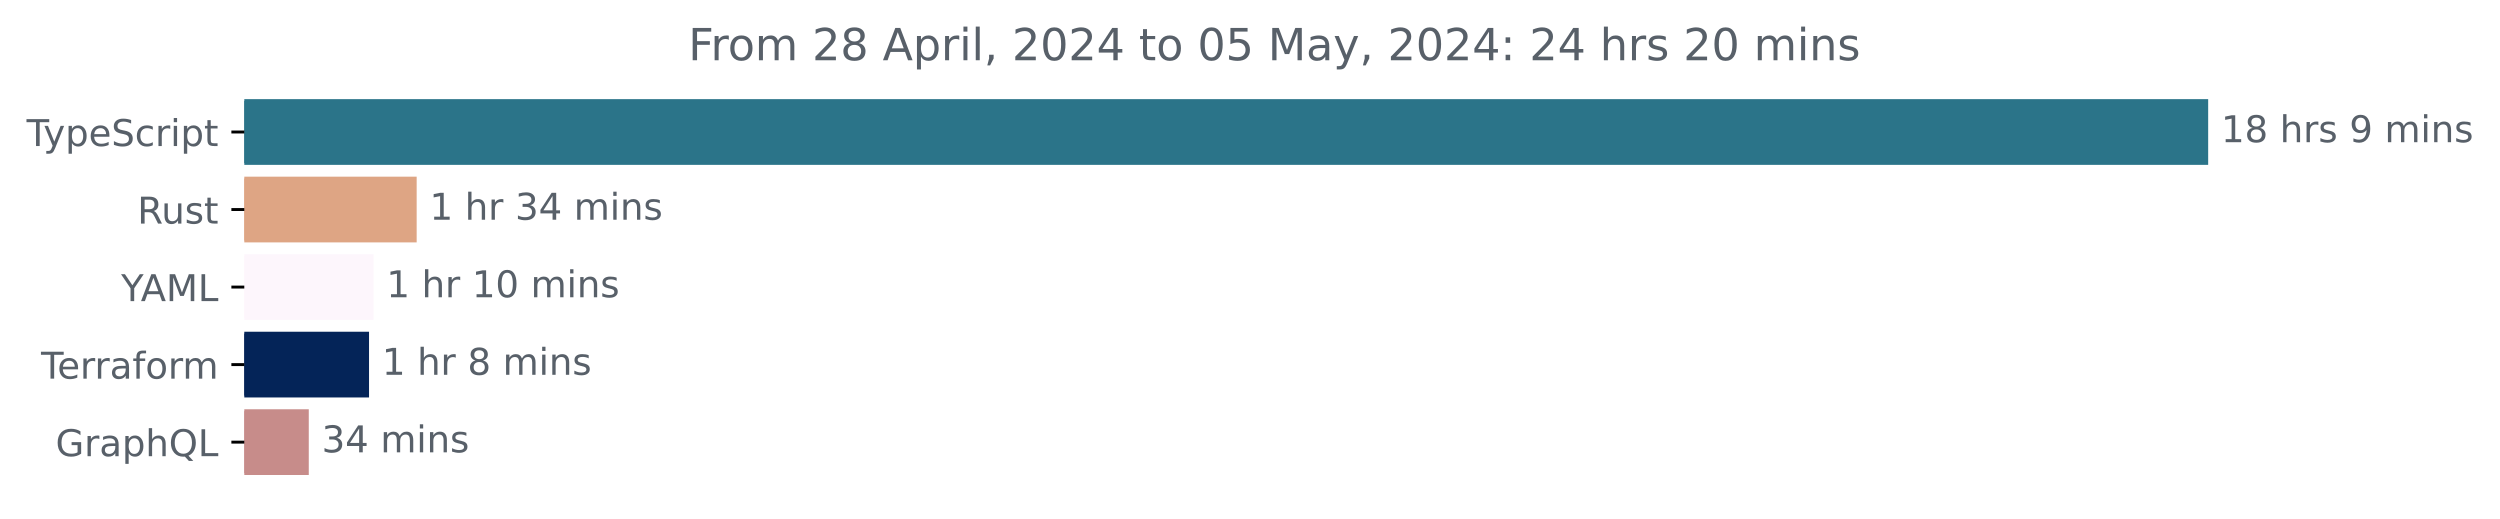
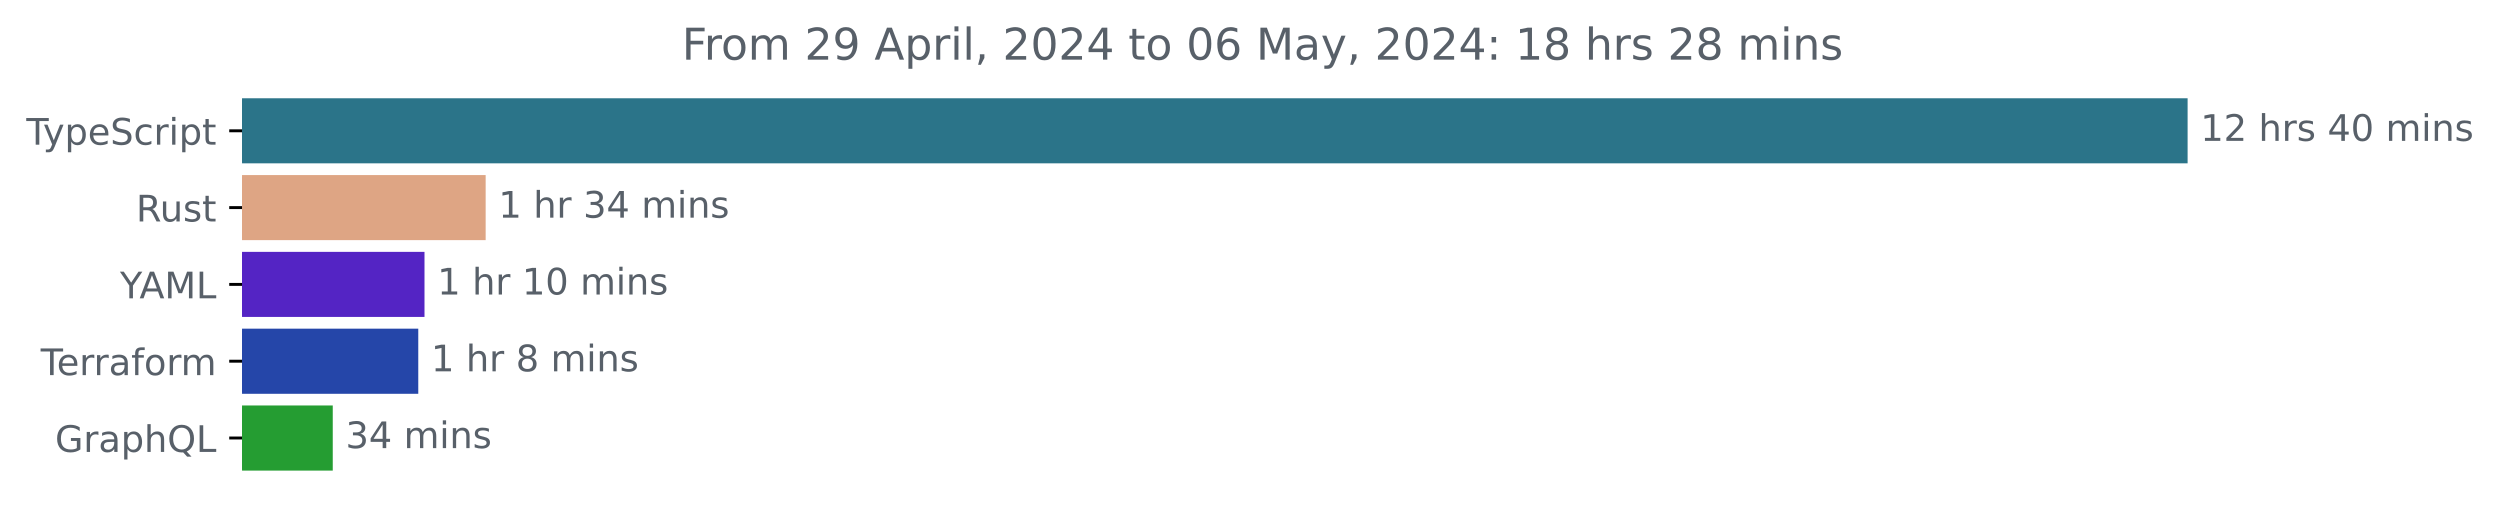
- <svg xmlns="http://www.w3.org/2000/svg" xmlns:xlink="http://www.w3.org/1999/xlink" width="677.144pt" height="140.398pt" viewBox="0 0 677.144 140.398" version="1.1">
+ <svg xmlns="http://www.w3.org/2000/svg" xmlns:xlink="http://www.w3.org/1999/xlink" width="683.507pt" height="140.398pt" viewBox="0 0 683.507 140.398" version="1.1">
  <defs>
    <style type="text/css">*{stroke-linejoin: round; stroke-linecap: butt}</style>
  </defs>
  <g id="figure_1">
    <g id="patch_1">
-       <path d="M -0 140.398  L 677.144 140.398  L 677.144 0  L -0 0  L -0 140.398  z " style="fill: none" />
+       <path d="M -0 140.398  L 683.507 140.398  L 683.507 0  L -0 0  L -0 140.398  z " style="fill: none" />
    </g>
    <g id="axes_1">
      <g id="patch_2">
-         <path d="M 66.17 27.358  L 597.599 27.358  L 597.599 44.158  L 66.17 44.158  z " clip-path="url(#p11e8efe4e4)" style="fill: #2b7489; stroke: #2b7489; stroke-linejoin: miter" />
+         <path d="M 66.17 27.358  L 597.599 27.358  L 597.599 44.158  L 66.17 44.158  z " clip-path="url(#p5db71ca23c)" style="fill: #2b7489; stroke: #2b7489; stroke-linejoin: miter" />
      </g>
      <g id="patch_3">
-         <path d="M 66.17 48.358  L 112.357 48.358  L 112.357 65.158  L 66.17 65.158  z " clip-path="url(#p11e8efe4e4)" style="fill: #dea584; stroke: #dea584; stroke-linejoin: miter" />
+         <path d="M 66.17 48.358  L 132.28 48.358  L 132.28 65.158  L 66.17 65.158  z " clip-path="url(#p5db71ca23c)" style="fill: #dea584; stroke: #dea584; stroke-linejoin: miter" />
      </g>
      <g id="patch_4">
-         <path d="M 66.17 69.358  L 100.668 69.358  L 100.668 86.158  L 66.17 86.158  z " clip-path="url(#p11e8efe4e4)" style="fill: #fdf6fc; stroke: #fdf6fc; stroke-linejoin: miter" />
+         <path d="M 66.17 69.358  L 115.559 69.358  L 115.559 86.158  L 66.17 86.158  z " clip-path="url(#p5db71ca23c)" style="fill: #5424c4; stroke: #5424c4; stroke-linejoin: miter" />
      </g>
      <g id="patch_5">
-         <path d="M 66.17 90.358  L 99.456 90.358  L 99.456 107.158  L 66.17 107.158  z " clip-path="url(#p11e8efe4e4)" style="fill: #042458; stroke: #042458; stroke-linejoin: miter" />
+         <path d="M 66.17 90.358  L 113.856 90.358  L 113.856 107.158  L 66.17 107.158  z " clip-path="url(#p5db71ca23c)" style="fill: #2546a9; stroke: #2546a9; stroke-linejoin: miter" />
      </g>
      <g id="patch_6">
-         <path d="M 66.17 111.358  L 83.134 111.358  L 83.134 128.158  L 66.17 128.158  z " clip-path="url(#p11e8efe4e4)" style="fill: #c78c8a; stroke: #c78c8a; stroke-linejoin: miter" />
+         <path d="M 66.17 111.358  L 90.477 111.358  L 90.477 128.158  L 66.17 128.158  z " clip-path="url(#p5db71ca23c)" style="fill: #259d32; stroke: #259d32; stroke-linejoin: miter" />
      </g>
      <g id="matplotlib.axis_1" />
      <g id="matplotlib.axis_2">
        <g id="ytick_1">
          <g id="line2d_1">
            <defs>
-               <path id="m5aea74637e" d="M 0 0  L -3.5 0  " style="stroke: #000000; stroke-width: 0.8" />
+               <path id="meeecc09787" d="M 0 0  L -3.5 0  " style="stroke: #000000; stroke-width: 0.8" />
            </defs>
            <g>
-               <use xlink:href="#m5aea74637e" x="66.17" y="35.758" style="stroke: #000000; stroke-width: 0.8" />
+               <use xlink:href="#meeecc09787" x="66.17" y="35.758" style="stroke: #000000; stroke-width: 0.8" />
            </g>
          </g>
          <g id="text_1">
            <g style="fill: #586069" transform="translate(7.2 39.55734) scale(0.1 -0.1)">
              <defs>
                <path id="DejaVuSans-54" d="M -19 4666  L 3928 4666  L 3928 4134  L 2272 4134  L 2272 0  L 1638 0  L 1638 4134  L -19 4134  L -19 4666  z " transform="scale(0.015625)" />
                <path id="DejaVuSans-79" d="M 2059 -325  Q 1816 -950 1584 -1140  Q 1353 -1331 966 -1331  L 506 -1331  L 506 -850  L 844 -850  Q 1081 -850 1212 -737  Q 1344 -625 1503 -206  L 1606 56  L 191 3500  L 800 3500  L 1894 763  L 2988 3500  L 3597 3500  L 2059 -325  z " transform="scale(0.015625)" />
                <path id="DejaVuSans-70" d="M 1159 525  L 1159 -1331  L 581 -1331  L 581 3500  L 1159 3500  L 1159 2969  Q 1341 3281 1617 3432  Q 1894 3584 2278 3584  Q 2916 3584 3314 3078  Q 3713 2572 3713 1747  Q 3713 922 3314 415  Q 2916 -91 2278 -91  Q 1894 -91 1617 61  Q 1341 213 1159 525  z M 3116 1747  Q 3116 2381 2855 2742  Q 2594 3103 2138 3103  Q 1681 3103 1420 2742  Q 1159 2381 1159 1747  Q 1159 1113 1420 752  Q 1681 391 2138 391  Q 2594 391 2855 752  Q 3116 1113 3116 1747  z " transform="scale(0.015625)" />
                <path id="DejaVuSans-65" d="M 3597 1894  L 3597 1613  L 953 1613  Q 991 1019 1311 708  Q 1631 397 2203 397  Q 2534 397 2845 478  Q 3156 559 3463 722  L 3463 178  Q 3153 47 2828 -22  Q 2503 -91 2169 -91  Q 1331 -91 842 396  Q 353 884 353 1716  Q 353 2575 817 3079  Q 1281 3584 2069 3584  Q 2775 3584 3186 3129  Q 3597 2675 3597 1894  z M 3022 2063  Q 3016 2534 2758 2815  Q 2500 3097 2075 3097  Q 1594 3097 1305 2825  Q 1016 2553 972 2059  L 3022 2063  z " transform="scale(0.015625)" />
                <path id="DejaVuSans-53" d="M 3425 4513  L 3425 3897  Q 3066 4069 2747 4153  Q 2428 4238 2131 4238  Q 1616 4238 1336 4038  Q 1056 3838 1056 3469  Q 1056 3159 1242 3001  Q 1428 2844 1947 2747  L 2328 2669  Q 3034 2534 3370 2195  Q 3706 1856 3706 1288  Q 3706 609 3251 259  Q 2797 -91 1919 -91  Q 1588 -91 1214 -16  Q 841 59 441 206  L 441 856  Q 825 641 1194 531  Q 1563 422 1919 422  Q 2459 422 2753 634  Q 3047 847 3047 1241  Q 3047 1584 2836 1778  Q 2625 1972 2144 2069  L 1759 2144  Q 1053 2284 737 2584  Q 422 2884 422 3419  Q 422 4038 858 4394  Q 1294 4750 2059 4750  Q 2388 4750 2728 4690  Q 3069 4631 3425 4513  z " transform="scale(0.015625)" />
                <path id="DejaVuSans-63" d="M 3122 3366  L 3122 2828  Q 2878 2963 2633 3030  Q 2388 3097 2138 3097  Q 1578 3097 1268 2742  Q 959 2388 959 1747  Q 959 1106 1268 751  Q 1578 397 2138 397  Q 2388 397 2633 464  Q 2878 531 3122 666  L 3122 134  Q 2881 22 2623 -34  Q 2366 -91 2075 -91  Q 1284 -91 818 406  Q 353 903 353 1747  Q 353 2603 823 3093  Q 1294 3584 2113 3584  Q 2378 3584 2631 3529  Q 2884 3475 3122 3366  z " transform="scale(0.015625)" />
                <path id="DejaVuSans-72" d="M 2631 2963  Q 2534 3019 2420 3045  Q 2306 3072 2169 3072  Q 1681 3072 1420 2755  Q 1159 2438 1159 1844  L 1159 0  L 581 0  L 581 3500  L 1159 3500  L 1159 2956  Q 1341 3275 1631 3429  Q 1922 3584 2338 3584  Q 2397 3584 2469 3576  Q 2541 3569 2628 3553  L 2631 2963  z " transform="scale(0.015625)" />
                <path id="DejaVuSans-69" d="M 603 3500  L 1178 3500  L 1178 0  L 603 0  L 603 3500  z M 603 4863  L 1178 4863  L 1178 4134  L 603 4134  L 603 4863  z " transform="scale(0.015625)" />
                <path id="DejaVuSans-74" d="M 1172 4494  L 1172 3500  L 2356 3500  L 2356 3053  L 1172 3053  L 1172 1153  Q 1172 725 1289 603  Q 1406 481 1766 481  L 2356 481  L 2356 0  L 1766 0  Q 1100 0 847 248  Q 594 497 594 1153  L 594 3053  L 172 3053  L 172 3500  L 594 3500  L 594 4494  L 1172 4494  z " transform="scale(0.015625)" />
              </defs>
              <use xlink:href="#DejaVuSans-54" />
              <use xlink:href="#DejaVuSans-79" x="45.459" />
              <use xlink:href="#DejaVuSans-70" x="104.639" />
              <use xlink:href="#DejaVuSans-65" x="168.115" />
              <use xlink:href="#DejaVuSans-53" x="229.639" />
              <use xlink:href="#DejaVuSans-63" x="293.115" />
              <use xlink:href="#DejaVuSans-72" x="348.096" />
              <use xlink:href="#DejaVuSans-69" x="389.209" />
              <use xlink:href="#DejaVuSans-70" x="416.992" />
              <use xlink:href="#DejaVuSans-74" x="480.469" />
            </g>
          </g>
        </g>
        <g id="ytick_2">
          <g id="line2d_2">
            <g>
-               <use xlink:href="#m5aea74637e" x="66.17" y="56.758" style="stroke: #000000; stroke-width: 0.8" />
+               <use xlink:href="#meeecc09787" x="66.17" y="56.758" style="stroke: #000000; stroke-width: 0.8" />
            </g>
          </g>
          <g id="text_2">
            <g style="fill: #586069" transform="translate(37.20469 60.55734) scale(0.1 -0.1)">
              <defs>
                <path id="DejaVuSans-52" d="M 2841 2188  Q 3044 2119 3236 1894  Q 3428 1669 3622 1275  L 4263 0  L 3584 0  L 2988 1197  Q 2756 1666 2539 1819  Q 2322 1972 1947 1972  L 1259 1972  L 1259 0  L 628 0  L 628 4666  L 2053 4666  Q 2853 4666 3247 4331  Q 3641 3997 3641 3322  Q 3641 2881 3436 2590  Q 3231 2300 2841 2188  z M 1259 4147  L 1259 2491  L 2053 2491  Q 2509 2491 2742 2702  Q 2975 2913 2975 3322  Q 2975 3731 2742 3939  Q 2509 4147 2053 4147  L 1259 4147  z " transform="scale(0.015625)" />
                <path id="DejaVuSans-75" d="M 544 1381  L 544 3500  L 1119 3500  L 1119 1403  Q 1119 906 1312 657  Q 1506 409 1894 409  Q 2359 409 2629 706  Q 2900 1003 2900 1516  L 2900 3500  L 3475 3500  L 3475 0  L 2900 0  L 2900 538  Q 2691 219 2414 64  Q 2138 -91 1772 -91  Q 1169 -91 856 284  Q 544 659 544 1381  z M 1991 3584  L 1991 3584  z " transform="scale(0.015625)" />
                <path id="DejaVuSans-73" d="M 2834 3397  L 2834 2853  Q 2591 2978 2328 3040  Q 2066 3103 1784 3103  Q 1356 3103 1142 2972  Q 928 2841 928 2578  Q 928 2378 1081 2264  Q 1234 2150 1697 2047  L 1894 2003  Q 2506 1872 2764 1633  Q 3022 1394 3022 966  Q 3022 478 2636 193  Q 2250 -91 1575 -91  Q 1294 -91 989 -36  Q 684 19 347 128  L 347 722  Q 666 556 975 473  Q 1284 391 1588 391  Q 1994 391 2212 530  Q 2431 669 2431 922  Q 2431 1156 2273 1281  Q 2116 1406 1581 1522  L 1381 1569  Q 847 1681 609 1914  Q 372 2147 372 2553  Q 372 3047 722 3315  Q 1072 3584 1716 3584  Q 2034 3584 2315 3537  Q 2597 3491 2834 3397  z " transform="scale(0.015625)" />
              </defs>
              <use xlink:href="#DejaVuSans-52" />
              <use xlink:href="#DejaVuSans-75" x="64.982" />
              <use xlink:href="#DejaVuSans-73" x="128.361" />
              <use xlink:href="#DejaVuSans-74" x="180.461" />
            </g>
          </g>
        </g>
        <g id="ytick_3">
          <g id="line2d_3">
            <g>
-               <use xlink:href="#m5aea74637e" x="66.17" y="77.758" style="stroke: #000000; stroke-width: 0.8" />
+               <use xlink:href="#meeecc09787" x="66.17" y="77.758" style="stroke: #000000; stroke-width: 0.8" />
            </g>
          </g>
          <g id="text_3">
            <g style="fill: #586069" transform="translate(32.79688 81.55734) scale(0.1 -0.1)">
              <defs>
                <path id="DejaVuSans-59" d="M -13 4666  L 666 4666  L 1959 2747  L 3244 4666  L 3922 4666  L 2272 2222  L 2272 0  L 1638 0  L 1638 2222  L -13 4666  z " transform="scale(0.015625)" />
                <path id="DejaVuSans-41" d="M 2188 4044  L 1331 1722  L 3047 1722  L 2188 4044  z M 1831 4666  L 2547 4666  L 4325 0  L 3669 0  L 3244 1197  L 1141 1197  L 716 0  L 50 0  L 1831 4666  z " transform="scale(0.015625)" />
                <path id="DejaVuSans-4d" d="M 628 4666  L 1569 4666  L 2759 1491  L 3956 4666  L 4897 4666  L 4897 0  L 4281 0  L 4281 4097  L 3078 897  L 2444 897  L 1241 4097  L 1241 0  L 628 0  L 628 4666  z " transform="scale(0.015625)" />
                <path id="DejaVuSans-4c" d="M 628 4666  L 1259 4666  L 1259 531  L 3531 531  L 3531 0  L 628 0  L 628 4666  z " transform="scale(0.015625)" />
              </defs>
              <use xlink:href="#DejaVuSans-59" />
              <use xlink:href="#DejaVuSans-41" x="53.334" />
              <use xlink:href="#DejaVuSans-4d" x="121.742" />
              <use xlink:href="#DejaVuSans-4c" x="208.021" />
            </g>
          </g>
        </g>
        <g id="ytick_4">
          <g id="line2d_4">
            <g>
-               <use xlink:href="#m5aea74637e" x="66.17" y="98.758" style="stroke: #000000; stroke-width: 0.8" />
+               <use xlink:href="#meeecc09787" x="66.17" y="98.758" style="stroke: #000000; stroke-width: 0.8" />
            </g>
          </g>
          <g id="text_4">
            <g style="fill: #586069" transform="translate(11.11875 102.5573) scale(0.1 -0.1)">
              <defs>
                <path id="DejaVuSans-61" d="M 2194 1759  Q 1497 1759 1228 1600  Q 959 1441 959 1056  Q 959 750 1161 570  Q 1363 391 1709 391  Q 2188 391 2477 730  Q 2766 1069 2766 1631  L 2766 1759  L 2194 1759  z M 3341 1997  L 3341 0  L 2766 0  L 2766 531  Q 2569 213 2275 61  Q 1981 -91 1556 -91  Q 1019 -91 701 211  Q 384 513 384 1019  Q 384 1609 779 1909  Q 1175 2209 1959 2209  L 2766 2209  L 2766 2266  Q 2766 2663 2505 2880  Q 2244 3097 1772 3097  Q 1472 3097 1187 3025  Q 903 2953 641 2809  L 641 3341  Q 956 3463 1253 3523  Q 1550 3584 1831 3584  Q 2591 3584 2966 3190  Q 3341 2797 3341 1997  z " transform="scale(0.015625)" />
                <path id="DejaVuSans-66" d="M 2375 4863  L 2375 4384  L 1825 4384  Q 1516 4384 1395 4259  Q 1275 4134 1275 3809  L 1275 3500  L 2222 3500  L 2222 3053  L 1275 3053  L 1275 0  L 697 0  L 697 3053  L 147 3053  L 147 3500  L 697 3500  L 697 3744  Q 697 4328 969 4595  Q 1241 4863 1831 4863  L 2375 4863  z " transform="scale(0.015625)" />
                <path id="DejaVuSans-6f" d="M 1959 3097  Q 1497 3097 1228 2736  Q 959 2375 959 1747  Q 959 1119 1226 758  Q 1494 397 1959 397  Q 2419 397 2687 759  Q 2956 1122 2956 1747  Q 2956 2369 2687 2733  Q 2419 3097 1959 3097  z M 1959 3584  Q 2709 3584 3137 3096  Q 3566 2609 3566 1747  Q 3566 888 3137 398  Q 2709 -91 1959 -91  Q 1206 -91 779 398  Q 353 888 353 1747  Q 353 2609 779 3096  Q 1206 3584 1959 3584  z " transform="scale(0.015625)" />
                <path id="DejaVuSans-6d" d="M 3328 2828  Q 3544 3216 3844 3400  Q 4144 3584 4550 3584  Q 5097 3584 5394 3201  Q 5691 2819 5691 2113  L 5691 0  L 5113 0  L 5113 2094  Q 5113 2597 4934 2840  Q 4756 3084 4391 3084  Q 3944 3084 3684 2787  Q 3425 2491 3425 1978  L 3425 0  L 2847 0  L 2847 2094  Q 2847 2600 2669 2842  Q 2491 3084 2119 3084  Q 1678 3084 1418 2786  Q 1159 2488 1159 1978  L 1159 0  L 581 0  L 581 3500  L 1159 3500  L 1159 2956  Q 1356 3278 1631 3431  Q 1906 3584 2284 3584  Q 2666 3584 2933 3390  Q 3200 3197 3328 2828  z " transform="scale(0.015625)" />
              </defs>
              <use xlink:href="#DejaVuSans-54" />
              <use xlink:href="#DejaVuSans-65" x="44.084" />
              <use xlink:href="#DejaVuSans-72" x="105.607" />
              <use xlink:href="#DejaVuSans-72" x="144.971" />
              <use xlink:href="#DejaVuSans-61" x="186.084" />
              <use xlink:href="#DejaVuSans-66" x="247.363" />
              <use xlink:href="#DejaVuSans-6f" x="282.568" />
              <use xlink:href="#DejaVuSans-72" x="343.75" />
              <use xlink:href="#DejaVuSans-6d" x="383.113" />
            </g>
          </g>
        </g>
        <g id="ytick_5">
          <g id="line2d_5">
            <g>
-               <use xlink:href="#m5aea74637e" x="66.17" y="119.758" style="stroke: #000000; stroke-width: 0.8" />
+               <use xlink:href="#meeecc09787" x="66.17" y="119.758" style="stroke: #000000; stroke-width: 0.8" />
            </g>
          </g>
          <g id="text_5">
            <g style="fill: #586069" transform="translate(15.05312 123.5573) scale(0.1 -0.1)">
              <defs>
                <path id="DejaVuSans-47" d="M 3809 666  L 3809 1919  L 2778 1919  L 2778 2438  L 4434 2438  L 4434 434  Q 4069 175 3628 42  Q 3188 -91 2688 -91  Q 1594 -91 976 548  Q 359 1188 359 2328  Q 359 3472 976 4111  Q 1594 4750 2688 4750  Q 3144 4750 3555 4637  Q 3966 4525 4313 4306  L 4313 3634  Q 3963 3931 3569 4081  Q 3175 4231 2741 4231  Q 1884 4231 1454 3753  Q 1025 3275 1025 2328  Q 1025 1384 1454 906  Q 1884 428 2741 428  Q 3075 428 3337 486  Q 3600 544 3809 666  z " transform="scale(0.015625)" />
                <path id="DejaVuSans-68" d="M 3513 2113  L 3513 0  L 2938 0  L 2938 2094  Q 2938 2591 2744 2837  Q 2550 3084 2163 3084  Q 1697 3084 1428 2787  Q 1159 2491 1159 1978  L 1159 0  L 581 0  L 581 4863  L 1159 4863  L 1159 2956  Q 1366 3272 1645 3428  Q 1925 3584 2291 3584  Q 2894 3584 3203 3211  Q 3513 2838 3513 2113  z " transform="scale(0.015625)" />
                <path id="DejaVuSans-51" d="M 2522 4238  Q 1834 4238 1429 3725  Q 1025 3213 1025 2328  Q 1025 1447 1429 934  Q 1834 422 2522 422  Q 3209 422 3611 934  Q 4013 1447 4013 2328  Q 4013 3213 3611 3725  Q 3209 4238 2522 4238  z M 3406 84  L 4238 -825  L 3475 -825  L 2784 -78  Q 2681 -84 2626 -87  Q 2572 -91 2522 -91  Q 1538 -91 948 567  Q 359 1225 359 2328  Q 359 3434 948 4092  Q 1538 4750 2522 4750  Q 3503 4750 4090 4092  Q 4678 3434 4678 2328  Q 4678 1516 4351 937  Q 4025 359 3406 84  z " transform="scale(0.015625)" />
              </defs>
              <use xlink:href="#DejaVuSans-47" />
              <use xlink:href="#DejaVuSans-72" x="77.49" />
              <use xlink:href="#DejaVuSans-61" x="118.604" />
              <use xlink:href="#DejaVuSans-70" x="179.883" />
              <use xlink:href="#DejaVuSans-68" x="243.359" />
              <use xlink:href="#DejaVuSans-51" x="306.738" />
              <use xlink:href="#DejaVuSans-4c" x="385.449" />
            </g>
          </g>
        </g>
      </g>
      <g id="text_6">
        <g style="fill: #586069" transform="translate(601.5989 38.5175) scale(0.1 -0.1)">
          <defs>
            <path id="DejaVuSans-31" d="M 794 531  L 1825 531  L 1825 4091  L 703 3866  L 703 4441  L 1819 4666  L 2450 4666  L 2450 531  L 3481 531  L 3481 0  L 794 0  L 794 531  z " transform="scale(0.015625)" />
-             <path id="DejaVuSans-38" d="M 2034 2216  Q 1584 2216 1326 1975  Q 1069 1734 1069 1313  Q 1069 891 1326 650  Q 1584 409 2034 409  Q 2484 409 2743 651  Q 3003 894 3003 1313  Q 3003 1734 2745 1975  Q 2488 2216 2034 2216  z M 1403 2484  Q 997 2584 770 2862  Q 544 3141 544 3541  Q 544 4100 942 4425  Q 1341 4750 2034 4750  Q 2731 4750 3128 4425  Q 3525 4100 3525 3541  Q 3525 3141 3298 2862  Q 3072 2584 2669 2484  Q 3125 2378 3379 2068  Q 3634 1759 3634 1313  Q 3634 634 3220 271  Q 2806 -91 2034 -91  Q 1263 -91 848 271  Q 434 634 434 1313  Q 434 1759 690 2068  Q 947 2378 1403 2484  z M 1172 3481  Q 1172 3119 1398 2916  Q 1625 2713 2034 2713  Q 2441 2713 2670 2916  Q 2900 3119 2900 3481  Q 2900 3844 2670 4047  Q 2441 4250 2034 4250  Q 1625 4250 1398 4047  Q 1172 3844 1172 3481  z " transform="scale(0.015625)" />
+             <path id="DejaVuSans-32" d="M 1228 531  L 3431 531  L 3431 0  L 469 0  L 469 531  Q 828 903 1448 1529  Q 2069 2156 2228 2338  Q 2531 2678 2651 2914  Q 2772 3150 2772 3378  Q 2772 3750 2511 3984  Q 2250 4219 1831 4219  Q 1534 4219 1204 4116  Q 875 4013 500 3803  L 500 4441  Q 881 4594 1212 4672  Q 1544 4750 1819 4750  Q 2544 4750 2975 4387  Q 3406 4025 3406 3419  Q 3406 3131 3298 2873  Q 3191 2616 2906 2266  Q 2828 2175 2409 1742  Q 1991 1309 1228 531  z " transform="scale(0.015625)" />
            <path id="DejaVuSans-20" transform="scale(0.015625)" />
-             <path id="DejaVuSans-39" d="M 703 97  L 703 672  Q 941 559 1184 500  Q 1428 441 1663 441  Q 2288 441 2617 861  Q 2947 1281 2994 2138  Q 2813 1869 2534 1725  Q 2256 1581 1919 1581  Q 1219 1581 811 2004  Q 403 2428 403 3163  Q 403 3881 828 4315  Q 1253 4750 1959 4750  Q 2769 4750 3195 4129  Q 3622 3509 3622 2328  Q 3622 1225 3098 567  Q 2575 -91 1691 -91  Q 1453 -91 1209 -44  Q 966 3 703 97  z M 1959 2075  Q 2384 2075 2632 2365  Q 2881 2656 2881 3163  Q 2881 3666 2632 3958  Q 2384 4250 1959 4250  Q 1534 4250 1286 3958  Q 1038 3666 1038 3163  Q 1038 2656 1286 2365  Q 1534 2075 1959 2075  z " transform="scale(0.015625)" />
+             <path id="DejaVuSans-34" d="M 2419 4116  L 825 1625  L 2419 1625  L 2419 4116  z M 2253 4666  L 3047 4666  L 3047 1625  L 3713 1625  L 3713 1100  L 3047 1100  L 3047 0  L 2419 0  L 2419 1100  L 313 1100  L 313 1709  L 2253 4666  z " transform="scale(0.015625)" />
+             <path id="DejaVuSans-30" d="M 2034 4250  Q 1547 4250 1301 3770  Q 1056 3291 1056 2328  Q 1056 1369 1301 889  Q 1547 409 2034 409  Q 2525 409 2770 889  Q 3016 1369 3016 2328  Q 3016 3291 2770 3770  Q 2525 4250 2034 4250  z M 2034 4750  Q 2819 4750 3233 4129  Q 3647 3509 3647 2328  Q 3647 1150 3233 529  Q 2819 -91 2034 -91  Q 1250 -91 836 529  Q 422 1150 422 2328  Q 422 3509 836 4129  Q 1250 4750 2034 4750  z " transform="scale(0.015625)" />
            <path id="DejaVuSans-6e" d="M 3513 2113  L 3513 0  L 2938 0  L 2938 2094  Q 2938 2591 2744 2837  Q 2550 3084 2163 3084  Q 1697 3084 1428 2787  Q 1159 2491 1159 1978  L 1159 0  L 581 0  L 581 3500  L 1159 3500  L 1159 2956  Q 1366 3272 1645 3428  Q 1925 3584 2291 3584  Q 2894 3584 3203 3211  Q 3513 2838 3513 2113  z " transform="scale(0.015625)" />
          </defs>
          <use xlink:href="#DejaVuSans-31" />
-           <use xlink:href="#DejaVuSans-38" x="63.623" />
+           <use xlink:href="#DejaVuSans-32" x="63.623" />
          <use xlink:href="#DejaVuSans-20" x="127.246" />
          <use xlink:href="#DejaVuSans-68" x="159.033" />
          <use xlink:href="#DejaVuSans-72" x="222.412" />
          <use xlink:href="#DejaVuSans-73" x="263.525" />
          <use xlink:href="#DejaVuSans-20" x="315.625" />
-           <use xlink:href="#DejaVuSans-39" x="347.412" />
-           <use xlink:href="#DejaVuSans-20" x="411.035" />
-           <use xlink:href="#DejaVuSans-6d" x="442.822" />
-           <use xlink:href="#DejaVuSans-69" x="540.234" />
-           <use xlink:href="#DejaVuSans-6e" x="568.018" />
-           <use xlink:href="#DejaVuSans-73" x="631.396" />
+           <use xlink:href="#DejaVuSans-34" x="347.412" />
+           <use xlink:href="#DejaVuSans-30" x="411.035" />
+           <use xlink:href="#DejaVuSans-20" x="474.658" />
+           <use xlink:href="#DejaVuSans-6d" x="506.445" />
+           <use xlink:href="#DejaVuSans-69" x="603.857" />
+           <use xlink:href="#DejaVuSans-6e" x="631.641" />
+           <use xlink:href="#DejaVuSans-73" x="695.02" />
        </g>
      </g>
      <g id="text_7">
-         <g style="fill: #586069" transform="translate(116.3567 59.5175) scale(0.1 -0.1)">
+         <g style="fill: #586069" transform="translate(136.2796 59.5175) scale(0.1 -0.1)">
          <defs>
            <path id="DejaVuSans-33" d="M 2597 2516  Q 3050 2419 3304 2112  Q 3559 1806 3559 1356  Q 3559 666 3084 287  Q 2609 -91 1734 -91  Q 1441 -91 1130 -33  Q 819 25 488 141  L 488 750  Q 750 597 1062 519  Q 1375 441 1716 441  Q 2309 441 2620 675  Q 2931 909 2931 1356  Q 2931 1769 2642 2001  Q 2353 2234 1838 2234  L 1294 2234  L 1294 2753  L 1863 2753  Q 2328 2753 2575 2939  Q 2822 3125 2822 3475  Q 2822 3834 2567 4026  Q 2313 4219 1838 4219  Q 1578 4219 1281 4162  Q 984 4106 628 3988  L 628 4550  Q 988 4650 1302 4700  Q 1616 4750 1894 4750  Q 2613 4750 3031 4423  Q 3450 4097 3450 3541  Q 3450 3153 3228 2886  Q 3006 2619 2597 2516  z " transform="scale(0.015625)" />
-             <path id="DejaVuSans-34" d="M 2419 4116  L 825 1625  L 2419 1625  L 2419 4116  z M 2253 4666  L 3047 4666  L 3047 1625  L 3713 1625  L 3713 1100  L 3047 1100  L 3047 0  L 2419 0  L 2419 1100  L 313 1100  L 313 1709  L 2253 4666  z " transform="scale(0.015625)" />
          </defs>
          <use xlink:href="#DejaVuSans-31" />
          <use xlink:href="#DejaVuSans-20" x="63.623" />
          <use xlink:href="#DejaVuSans-68" x="95.41" />
          <use xlink:href="#DejaVuSans-72" x="158.789" />
          <use xlink:href="#DejaVuSans-20" x="199.902" />
          <use xlink:href="#DejaVuSans-33" x="231.689" />
          <use xlink:href="#DejaVuSans-34" x="295.312" />
          <use xlink:href="#DejaVuSans-20" x="358.936" />
          <use xlink:href="#DejaVuSans-6d" x="390.723" />
          <use xlink:href="#DejaVuSans-69" x="488.135" />
          <use xlink:href="#DejaVuSans-6e" x="515.918" />
          <use xlink:href="#DejaVuSans-73" x="579.297" />
        </g>
      </g>
      <g id="text_8">
-         <g style="fill: #586069" transform="translate(104.6676 80.5175) scale(0.1 -0.1)">
-           <defs>
-             <path id="DejaVuSans-30" d="M 2034 4250  Q 1547 4250 1301 3770  Q 1056 3291 1056 2328  Q 1056 1369 1301 889  Q 1547 409 2034 409  Q 2525 409 2770 889  Q 3016 1369 3016 2328  Q 3016 3291 2770 3770  Q 2525 4250 2034 4250  z M 2034 4750  Q 2819 4750 3233 4129  Q 3647 3509 3647 2328  Q 3647 1150 3233 529  Q 2819 -91 2034 -91  Q 1250 -91 836 529  Q 422 1150 422 2328  Q 422 3509 836 4129  Q 1250 4750 2034 4750  z " transform="scale(0.015625)" />
-           </defs>
+         <g style="fill: #586069" transform="translate(119.5587 80.5175) scale(0.1 -0.1)">
          <use xlink:href="#DejaVuSans-31" />
          <use xlink:href="#DejaVuSans-20" x="63.623" />
          <use xlink:href="#DejaVuSans-68" x="95.41" />
          <use xlink:href="#DejaVuSans-72" x="158.789" />
          <use xlink:href="#DejaVuSans-20" x="199.902" />
          <use xlink:href="#DejaVuSans-31" x="231.689" />
          <use xlink:href="#DejaVuSans-30" x="295.312" />
          <use xlink:href="#DejaVuSans-20" x="358.936" />
          <use xlink:href="#DejaVuSans-6d" x="390.723" />
          <use xlink:href="#DejaVuSans-69" x="488.135" />
          <use xlink:href="#DejaVuSans-6e" x="515.918" />
          <use xlink:href="#DejaVuSans-73" x="579.297" />
        </g>
      </g>
      <g id="text_9">
-         <g style="fill: #586069" transform="translate(103.4559 101.5175) scale(0.1 -0.1)">
+         <g style="fill: #586069" transform="translate(117.8557 101.5175) scale(0.1 -0.1)">
+           <defs>
+             <path id="DejaVuSans-38" d="M 2034 2216  Q 1584 2216 1326 1975  Q 1069 1734 1069 1313  Q 1069 891 1326 650  Q 1584 409 2034 409  Q 2484 409 2743 651  Q 3003 894 3003 1313  Q 3003 1734 2745 1975  Q 2488 2216 2034 2216  z M 1403 2484  Q 997 2584 770 2862  Q 544 3141 544 3541  Q 544 4100 942 4425  Q 1341 4750 2034 4750  Q 2731 4750 3128 4425  Q 3525 4100 3525 3541  Q 3525 3141 3298 2862  Q 3072 2584 2669 2484  Q 3125 2378 3379 2068  Q 3634 1759 3634 1313  Q 3634 634 3220 271  Q 2806 -91 2034 -91  Q 1263 -91 848 271  Q 434 634 434 1313  Q 434 1759 690 2068  Q 947 2378 1403 2484  z M 1172 3481  Q 1172 3119 1398 2916  Q 1625 2713 2034 2713  Q 2441 2713 2670 2916  Q 2900 3119 2900 3481  Q 2900 3844 2670 4047  Q 2441 4250 2034 4250  Q 1625 4250 1398 4047  Q 1172 3844 1172 3481  z " transform="scale(0.015625)" />
+           </defs>
          <use xlink:href="#DejaVuSans-31" />
          <use xlink:href="#DejaVuSans-20" x="63.623" />
          <use xlink:href="#DejaVuSans-68" x="95.41" />
          <use xlink:href="#DejaVuSans-72" x="158.789" />
          <use xlink:href="#DejaVuSans-20" x="199.902" />
          <use xlink:href="#DejaVuSans-38" x="231.689" />
          <use xlink:href="#DejaVuSans-20" x="295.312" />
          <use xlink:href="#DejaVuSans-6d" x="327.1" />
          <use xlink:href="#DejaVuSans-69" x="424.512" />
          <use xlink:href="#DejaVuSans-6e" x="452.295" />
          <use xlink:href="#DejaVuSans-73" x="515.674" />
        </g>
      </g>
      <g id="text_10">
-         <g style="fill: #586069" transform="translate(87.13383 122.5175) scale(0.1 -0.1)">
+         <g style="fill: #586069" transform="translate(94.47746 122.5175) scale(0.1 -0.1)">
          <use xlink:href="#DejaVuSans-33" />
          <use xlink:href="#DejaVuSans-34" x="63.623" />
          <use xlink:href="#DejaVuSans-20" x="127.246" />
          <use xlink:href="#DejaVuSans-6d" x="159.033" />
          <use xlink:href="#DejaVuSans-69" x="256.445" />
          <use xlink:href="#DejaVuSans-6e" x="284.229" />
          <use xlink:href="#DejaVuSans-73" x="347.607" />
        </g>
      </g>
      <g id="text_11">
        <g style="fill: #586069" transform="translate(186.4403 16.31812) scale(0.12 -0.12)">
          <defs>
            <path id="DejaVuSans-46" d="M 628 4666  L 3309 4666  L 3309 4134  L 1259 4134  L 1259 2759  L 3109 2759  L 3109 2228  L 1259 2228  L 1259 0  L 628 0  L 628 4666  z " transform="scale(0.015625)" />
-             <path id="DejaVuSans-32" d="M 1228 531  L 3431 531  L 3431 0  L 469 0  L 469 531  Q 828 903 1448 1529  Q 2069 2156 2228 2338  Q 2531 2678 2651 2914  Q 2772 3150 2772 3378  Q 2772 3750 2511 3984  Q 2250 4219 1831 4219  Q 1534 4219 1204 4116  Q 875 4013 500 3803  L 500 4441  Q 881 4594 1212 4672  Q 1544 4750 1819 4750  Q 2544 4750 2975 4387  Q 3406 4025 3406 3419  Q 3406 3131 3298 2873  Q 3191 2616 2906 2266  Q 2828 2175 2409 1742  Q 1991 1309 1228 531  z " transform="scale(0.015625)" />
+             <path id="DejaVuSans-39" d="M 703 97  L 703 672  Q 941 559 1184 500  Q 1428 441 1663 441  Q 2288 441 2617 861  Q 2947 1281 2994 2138  Q 2813 1869 2534 1725  Q 2256 1581 1919 1581  Q 1219 1581 811 2004  Q 403 2428 403 3163  Q 403 3881 828 4315  Q 1253 4750 1959 4750  Q 2769 4750 3195 4129  Q 3622 3509 3622 2328  Q 3622 1225 3098 567  Q 2575 -91 1691 -91  Q 1453 -91 1209 -44  Q 966 3 703 97  z M 1959 2075  Q 2384 2075 2632 2365  Q 2881 2656 2881 3163  Q 2881 3666 2632 3958  Q 2384 4250 1959 4250  Q 1534 4250 1286 3958  Q 1038 3666 1038 3163  Q 1038 2656 1286 2365  Q 1534 2075 1959 2075  z " transform="scale(0.015625)" />
            <path id="DejaVuSans-6c" d="M 603 4863  L 1178 4863  L 1178 0  L 603 0  L 603 4863  z " transform="scale(0.015625)" />
            <path id="DejaVuSans-2c" d="M 750 794  L 1409 794  L 1409 256  L 897 -744  L 494 -744  L 750 256  L 750 794  z " transform="scale(0.015625)" />
-             <path id="DejaVuSans-35" d="M 691 4666  L 3169 4666  L 3169 4134  L 1269 4134  L 1269 2991  Q 1406 3038 1543 3061  Q 1681 3084 1819 3084  Q 2600 3084 3056 2656  Q 3513 2228 3513 1497  Q 3513 744 3044 326  Q 2575 -91 1722 -91  Q 1428 -91 1123 -41  Q 819 9 494 109  L 494 744  Q 775 591 1075 516  Q 1375 441 1709 441  Q 2250 441 2565 725  Q 2881 1009 2881 1497  Q 2881 1984 2565 2268  Q 2250 2553 1709 2553  Q 1456 2553 1204 2497  Q 953 2441 691 2322  L 691 4666  z " transform="scale(0.015625)" />
+             <path id="DejaVuSans-36" d="M 2113 2584  Q 1688 2584 1439 2293  Q 1191 2003 1191 1497  Q 1191 994 1439 701  Q 1688 409 2113 409  Q 2538 409 2786 701  Q 3034 994 3034 1497  Q 3034 2003 2786 2293  Q 2538 2584 2113 2584  z M 3366 4563  L 3366 3988  Q 3128 4100 2886 4159  Q 2644 4219 2406 4219  Q 1781 4219 1451 3797  Q 1122 3375 1075 2522  Q 1259 2794 1537 2939  Q 1816 3084 2150 3084  Q 2853 3084 3261 2657  Q 3669 2231 3669 1497  Q 3669 778 3244 343  Q 2819 -91 2113 -91  Q 1303 -91 875 529  Q 447 1150 447 2328  Q 447 3434 972 4092  Q 1497 4750 2381 4750  Q 2619 4750 2861 4703  Q 3103 4656 3366 4563  z " transform="scale(0.015625)" />
            <path id="DejaVuSans-3a" d="M 750 794  L 1409 794  L 1409 0  L 750 0  L 750 794  z M 750 3309  L 1409 3309  L 1409 2516  L 750 2516  L 750 3309  z " transform="scale(0.015625)" />
          </defs>
          <use xlink:href="#DejaVuSans-46" />
          <use xlink:href="#DejaVuSans-72" x="50.27" />
          <use xlink:href="#DejaVuSans-6f" x="89.133" />
          <use xlink:href="#DejaVuSans-6d" x="150.314" />
          <use xlink:href="#DejaVuSans-20" x="247.727" />
          <use xlink:href="#DejaVuSans-32" x="279.514" />
-           <use xlink:href="#DejaVuSans-38" x="343.137" />
+           <use xlink:href="#DejaVuSans-39" x="343.137" />
          <use xlink:href="#DejaVuSans-20" x="406.76" />
          <use xlink:href="#DejaVuSans-41" x="438.547" />
          <use xlink:href="#DejaVuSans-70" x="506.955" />
          <use xlink:href="#DejaVuSans-72" x="570.432" />
          <use xlink:href="#DejaVuSans-69" x="611.545" />
          <use xlink:href="#DejaVuSans-6c" x="639.328" />
          <use xlink:href="#DejaVuSans-2c" x="667.111" />
          <use xlink:href="#DejaVuSans-20" x="698.898" />
          <use xlink:href="#DejaVuSans-32" x="730.686" />
          <use xlink:href="#DejaVuSans-30" x="794.309" />
          <use xlink:href="#DejaVuSans-32" x="857.932" />
          <use xlink:href="#DejaVuSans-34" x="921.555" />
          <use xlink:href="#DejaVuSans-20" x="985.178" />
          <use xlink:href="#DejaVuSans-74" x="1016.965" />
          <use xlink:href="#DejaVuSans-6f" x="1056.174" />
          <use xlink:href="#DejaVuSans-20" x="1117.355" />
          <use xlink:href="#DejaVuSans-30" x="1149.143" />
-           <use xlink:href="#DejaVuSans-35" x="1212.766" />
+           <use xlink:href="#DejaVuSans-36" x="1212.766" />
          <use xlink:href="#DejaVuSans-20" x="1276.389" />
          <use xlink:href="#DejaVuSans-4d" x="1308.176" />
          <use xlink:href="#DejaVuSans-61" x="1394.455" />
          <use xlink:href="#DejaVuSans-79" x="1455.734" />
          <use xlink:href="#DejaVuSans-2c" x="1514.914" />
          <use xlink:href="#DejaVuSans-20" x="1546.701" />
          <use xlink:href="#DejaVuSans-32" x="1578.488" />
          <use xlink:href="#DejaVuSans-30" x="1642.111" />
          <use xlink:href="#DejaVuSans-32" x="1705.734" />
          <use xlink:href="#DejaVuSans-34" x="1769.357" />
          <use xlink:href="#DejaVuSans-3a" x="1832.98" />
          <use xlink:href="#DejaVuSans-20" x="1866.672" />
-           <use xlink:href="#DejaVuSans-32" x="1898.459" />
-           <use xlink:href="#DejaVuSans-34" x="1962.082" />
+           <use xlink:href="#DejaVuSans-31" x="1898.459" />
+           <use xlink:href="#DejaVuSans-38" x="1962.082" />
          <use xlink:href="#DejaVuSans-20" x="2025.705" />
          <use xlink:href="#DejaVuSans-68" x="2057.492" />
          <use xlink:href="#DejaVuSans-72" x="2120.871" />
          <use xlink:href="#DejaVuSans-73" x="2161.984" />
          <use xlink:href="#DejaVuSans-20" x="2214.084" />
          <use xlink:href="#DejaVuSans-32" x="2245.871" />
-           <use xlink:href="#DejaVuSans-30" x="2309.494" />
+           <use xlink:href="#DejaVuSans-38" x="2309.494" />
          <use xlink:href="#DejaVuSans-20" x="2373.117" />
          <use xlink:href="#DejaVuSans-6d" x="2404.904" />
          <use xlink:href="#DejaVuSans-69" x="2502.316" />
          <use xlink:href="#DejaVuSans-6e" x="2530.1" />
          <use xlink:href="#DejaVuSans-73" x="2593.479" />
        </g>
      </g>
    </g>
  </g>
  <defs>
-     <clipPath id="p11e8efe4e4">
+     <clipPath id="p5db71ca23c">
      <rect x="66.17" y="22.318" width="558" height="110.88" />
    </clipPath>
  </defs>
</svg>
